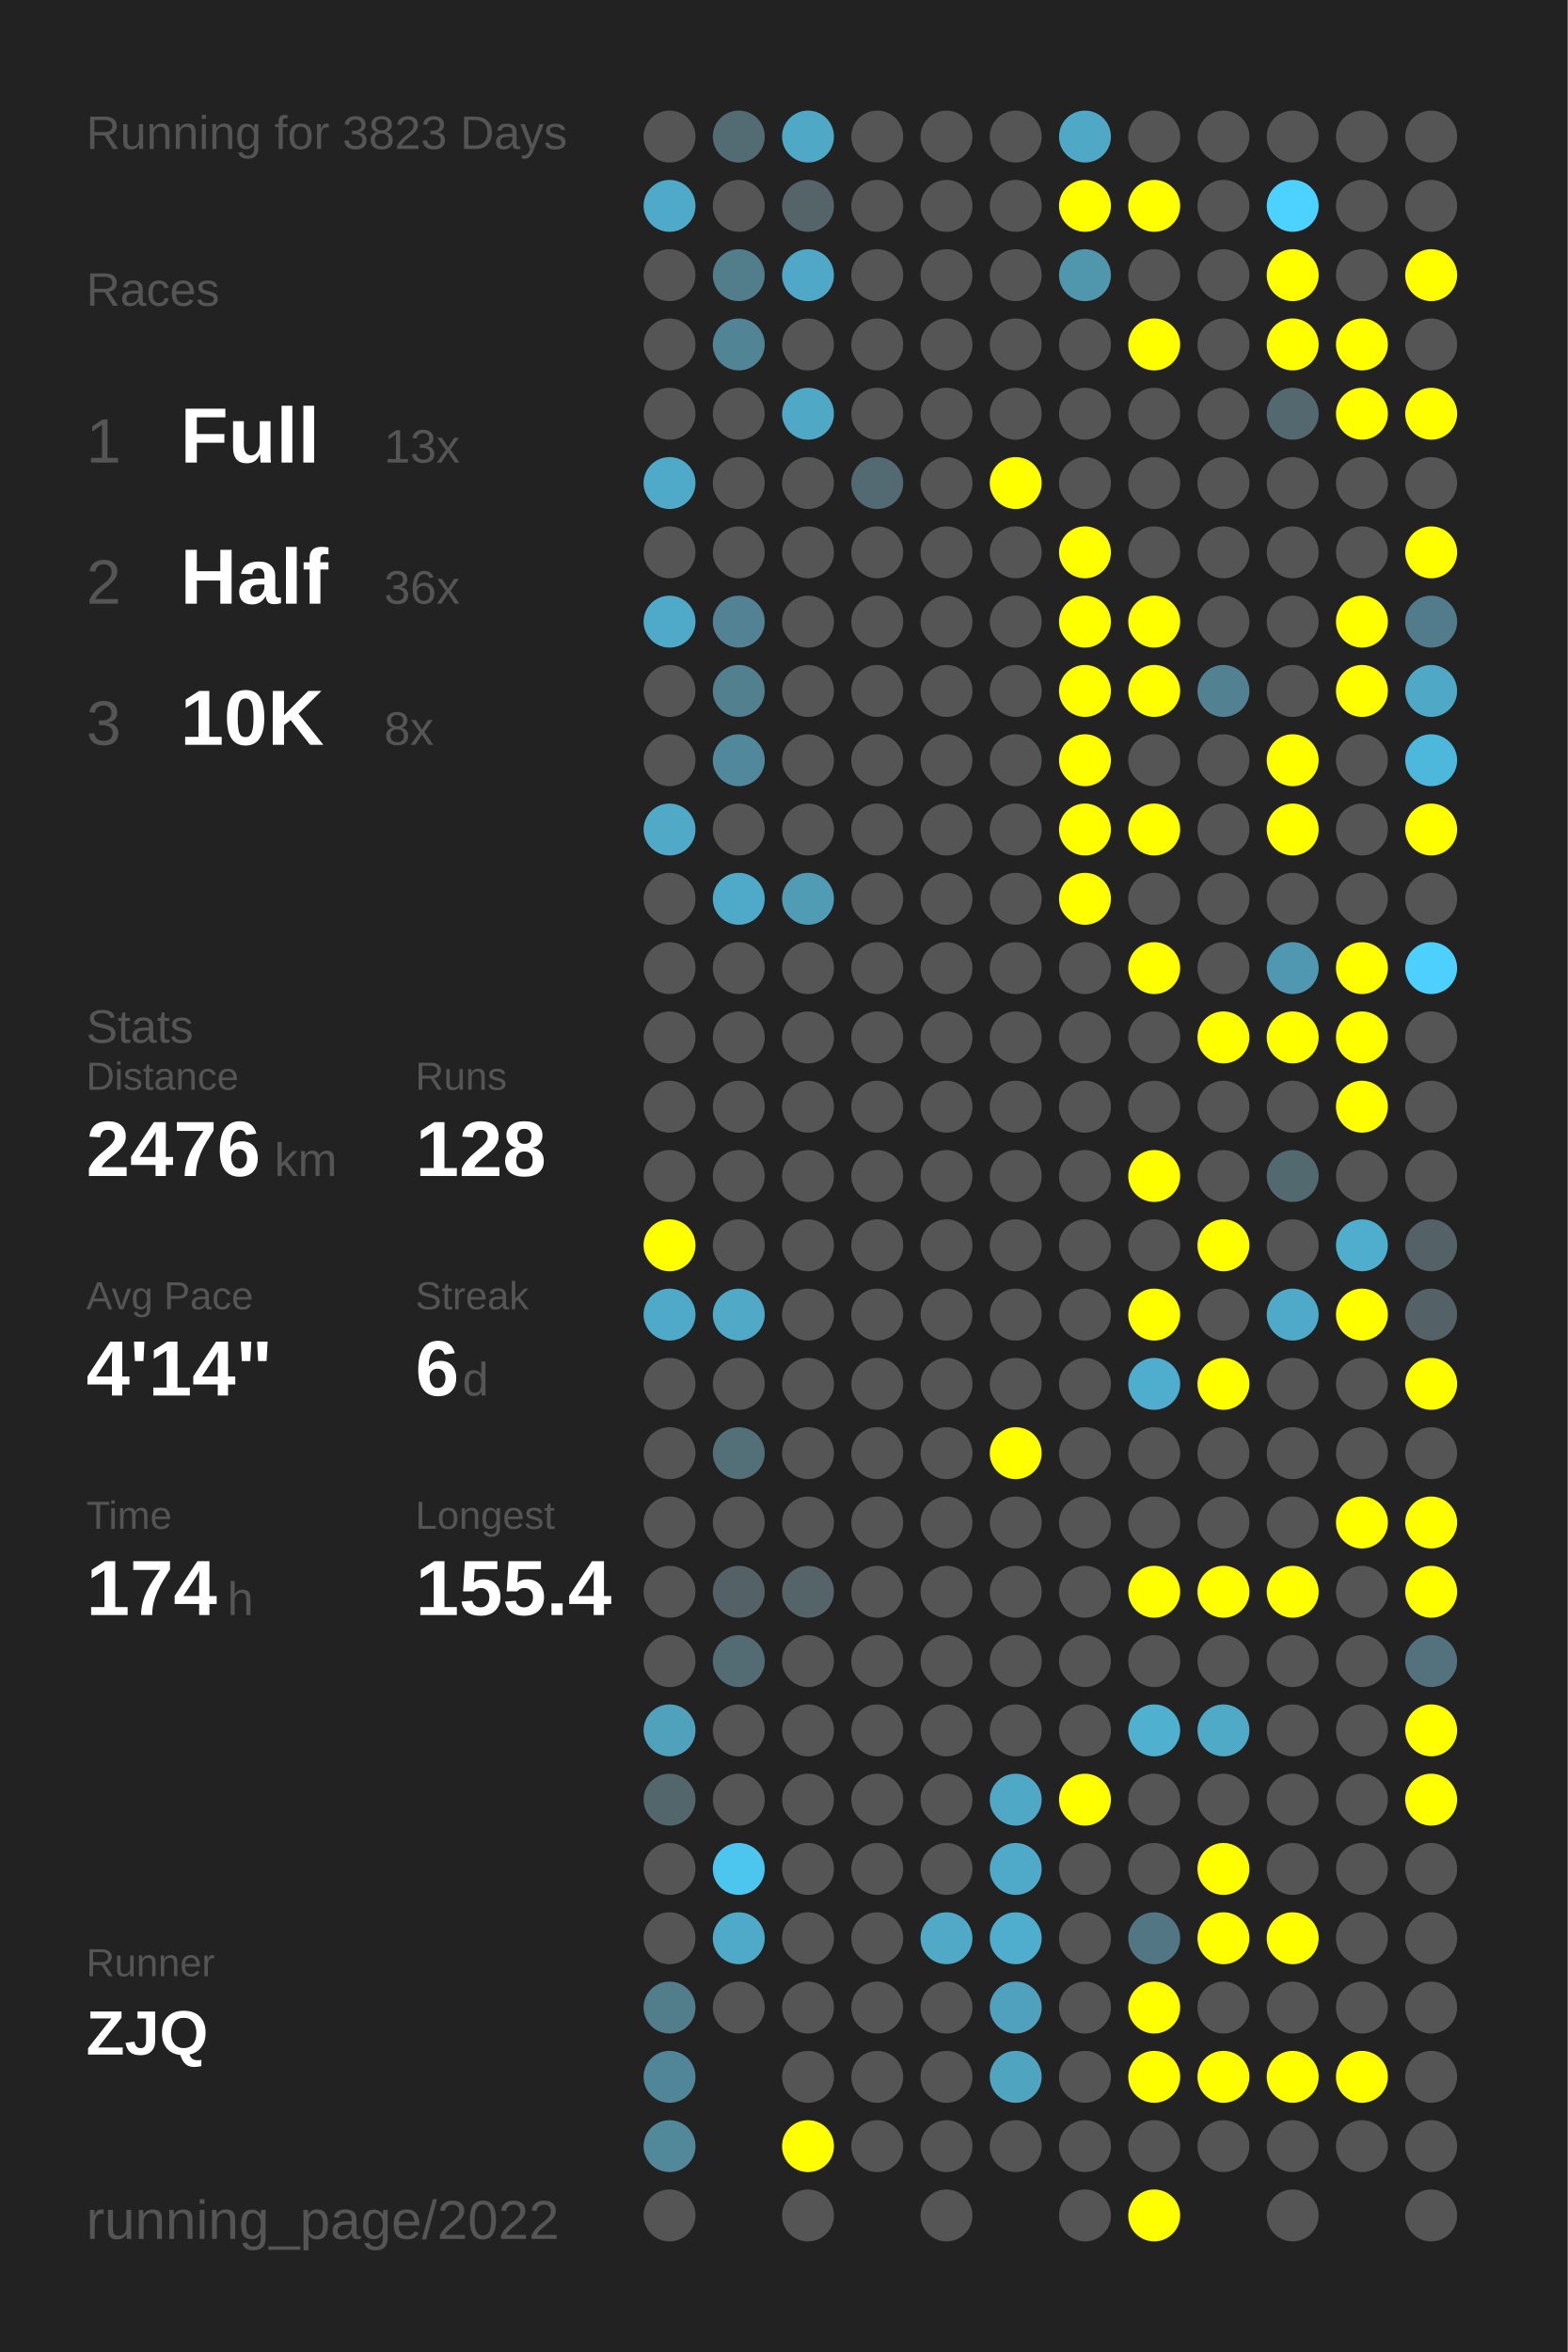
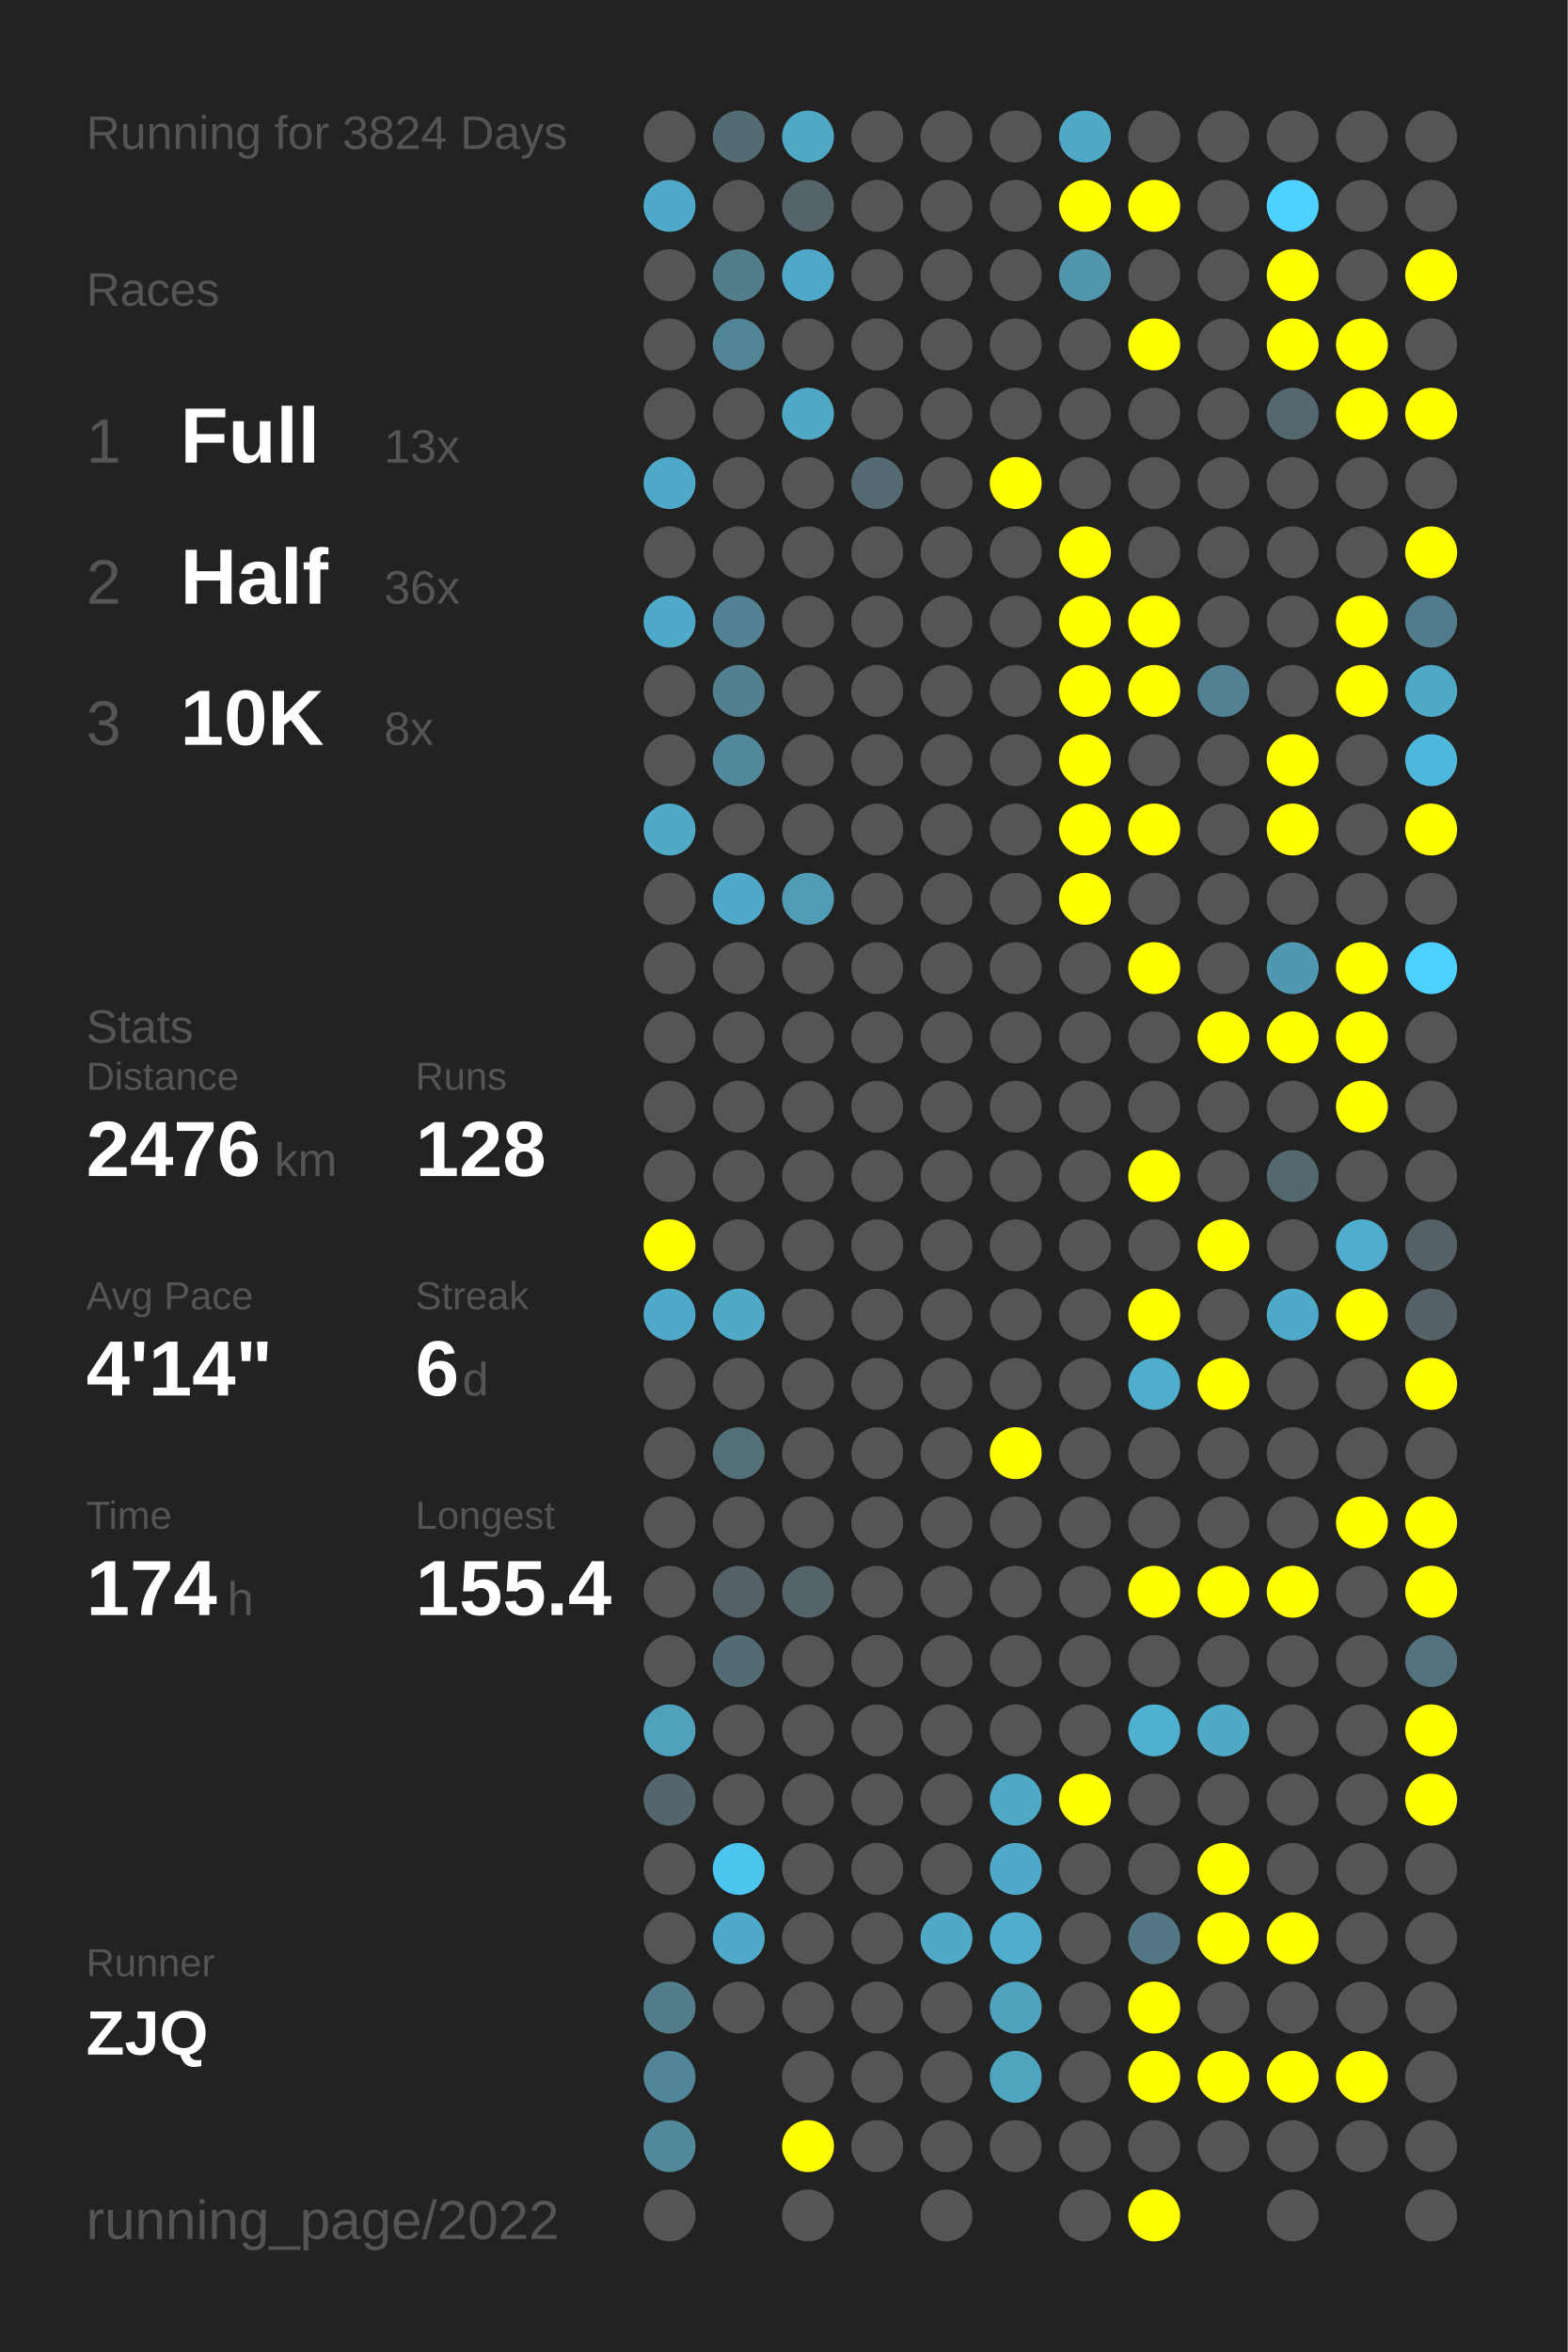
<svg xmlns="http://www.w3.org/2000/svg" baseProfile="full" height="300mm" version="1.1" viewBox="0,0,200,300" width="200mm">
  <defs />
  <rect fill="#222222" height="300" width="200" x="0" y="0" />
-   <text fill="#555555" style="font-size:6px; font-family:Arial;" x="11" y="19">Running for 3823 Days</text>
+   <text fill="#555555" style="font-size:6px; font-family:Arial;" x="11" y="19">Running for 3824 Days</text>
  <text fill="#555555" style="font-size:6px; font-family:Arial;" x="11" y="39">Races</text>
  <text fill="#555555" style="font-size:8px; font-family:Arial;" x="11" y="59">1</text>
  <text fill="#FFFFFF" style="font-size:10px; font-family:Arial; font-weight:bold;" x="23" y="59">Full</text>
  <text fill="#555555" style="font-size:6px; font-family:Arial;" x="49" y="59">13x</text>
  <text fill="#555555" style="font-size:8px; font-family:Arial;" x="11" y="77">2</text>
  <text fill="#FFFFFF" style="font-size:10px; font-family:Arial; font-weight:bold;" x="23" y="77">Half</text>
  <text fill="#555555" style="font-size:6px; font-family:Arial;" x="49" y="77">36x</text>
  <text fill="#555555" style="font-size:8px; font-family:Arial;" x="11" y="95">3</text>
  <text fill="#FFFFFF" style="font-size:10px; font-family:Arial; font-weight:bold;" x="23" y="95">10K</text>
  <text fill="#555555" style="font-size:6px; font-family:Arial;" x="49" y="95">8x</text>
  <text fill="#555555" style="font-size:6px; font-family:Arial;" x="11" y="133">Stats</text>
  <text fill="#555555" style="font-size:5px; font-family:Arial;" x="11" y="139">Distance</text>
  <text fill="#FFFFFF" style="font-size:10px; font-family:Arial; font-weight:bold;" x="11" y="150">2476</text>
  <text fill="#555555" style="font-size:6px; font-family:Arial;" x="35" y="150">km</text>
  <text fill="#555555" style="font-size:5px; font-family:Arial;" x="53" y="139">Runs</text>
  <text fill="#FFFFFF" style="font-size:10px; font-family:Arial; font-weight:bold;" x="53" y="150">128</text>
  <text fill="#555555" style="font-size:5px; font-family:Arial;" x="11" y="167">Avg Pace</text>
  <text fill="#FFFFFF" style="font-size:10px; font-family:Arial; font-weight:bold;" x="11" y="178">4'14"</text>
  <text fill="#555555" style="font-size:5px; font-family:Arial;" x="53" y="167">Streak</text>
  <text fill="#FFFFFF" style="font-size:10px; font-family:Arial; font-weight:bold;" x="53" y="178">6</text>
  <text fill="#555555" style="font-size:6px; font-family:Arial;" x="59" y="178">d</text>
  <text fill="#555555" style="font-size:5px; font-family:Arial;" x="11" y="195">Time</text>
  <text fill="#FFFFFF" style="font-size:10px; font-family:Arial; font-weight:bold;" x="11" y="206">174</text>
  <text fill="#555555" style="font-size:6px; font-family:Arial;" x="29" y="206">h</text>
  <text fill="#555555" style="font-size:5px; font-family:Arial;" x="53" y="195">Longest</text>
  <text fill="#FFFFFF" style="font-size:10px; font-family:Arial; font-weight:bold;" x="53" y="206">155.4</text>
  <text fill="#555555" style="font-size:5px; font-family:Arial;" x="11" y="252.065">Runner</text>
  <text fill="#FFFFFF" style="font-size:8px; font-family:Arial; font-weight:bold;" x="11" y="262.065">ZJQ</text>
  <text fill="#555555" style="font-size:7px; font-family:Arial;" x="11" y="285.581">running_page/2022</text>
  <circle cx="85.417" cy="17.419" fill="#555555" r="3.312" />
  <circle cx="85.417" cy="26.258" fill="#4faac9" r="3.312" />
  <circle cx="85.417" cy="35.097" fill="#555555" r="3.312" />
  <circle cx="85.417" cy="43.935" fill="#555555" r="3.312" />
  <circle cx="85.417" cy="52.774" fill="#555555" r="3.312" />
  <circle cx="85.417" cy="61.613" fill="#4faac9" r="3.312" />
  <circle cx="85.417" cy="70.452" fill="#555555" r="3.312" />
  <circle cx="85.417" cy="79.29" fill="#4faac9" r="3.312" />
  <circle cx="85.417" cy="88.129" fill="#555555" r="3.312" />
  <circle cx="85.417" cy="96.968" fill="#555555" r="3.312" />
  <circle cx="85.417" cy="105.806" fill="#4fa9c7" r="3.312" />
  <circle cx="85.417" cy="114.645" fill="#555555" r="3.312" />
  <circle cx="85.417" cy="123.484" fill="#555555" r="3.312" />
  <circle cx="85.417" cy="132.323" fill="#555555" r="3.312" />
  <circle cx="85.417" cy="141.161" fill="#555555" r="3.312" />
  <circle cx="85.417" cy="150" fill="#555555" r="3.312" />
  <circle cx="85.417" cy="158.839" fill="#FFFF00" r="3.312" />
  <circle cx="85.417" cy="167.677" fill="#4faac9" r="3.312" />
  <circle cx="85.417" cy="176.516" fill="#555555" r="3.312" />
  <circle cx="85.417" cy="185.355" fill="#555555" r="3.312" />
  <circle cx="85.417" cy="194.194" fill="#555555" r="3.312" />
  <circle cx="85.417" cy="203.032" fill="#555555" r="3.312" />
  <circle cx="85.417" cy="211.871" fill="#555555" r="3.312" />
  <circle cx="85.417" cy="220.71" fill="#50a1bc" r="3.312" />
  <circle cx="85.417" cy="229.548" fill="#53666c" r="3.312" />
  <circle cx="85.417" cy="238.387" fill="#555555" r="3.312" />
  <circle cx="85.417" cy="247.226" fill="#555555" r="3.312" />
  <circle cx="85.417" cy="256.065" fill="#527d8b" r="3.312" />
  <circle cx="85.417" cy="264.903" fill="#518698" r="3.312" />
  <circle cx="85.417" cy="273.742" fill="#51889a" r="3.312" />
  <circle cx="85.417" cy="282.581" fill="#555555" r="3.312" />
  <circle cx="94.25" cy="17.419" fill="#536c74" r="3.312" />
  <circle cx="94.25" cy="26.258" fill="#555555" r="3.312" />
  <circle cx="94.25" cy="35.097" fill="#527d8b" r="3.312" />
  <circle cx="94.25" cy="43.935" fill="#518596" r="3.312" />
  <circle cx="94.25" cy="52.774" fill="#555555" r="3.312" />
  <circle cx="94.25" cy="61.613" fill="#555555" r="3.312" />
  <circle cx="94.25" cy="70.452" fill="#555555" r="3.312" />
  <circle cx="94.25" cy="79.29" fill="#528293" r="3.312" />
  <circle cx="94.25" cy="88.129" fill="#52808f" r="3.312" />
  <circle cx="94.25" cy="96.968" fill="#51889b" r="3.312" />
  <circle cx="94.25" cy="105.806" fill="#555555" r="3.312" />
  <circle cx="94.25" cy="114.645" fill="#4faac9" r="3.312" />
  <circle cx="94.25" cy="123.484" fill="#555555" r="3.312" />
  <circle cx="94.25" cy="132.323" fill="#555555" r="3.312" />
  <circle cx="94.25" cy="141.161" fill="#555555" r="3.312" />
  <circle cx="94.25" cy="150" fill="#555555" r="3.312" />
  <circle cx="94.25" cy="158.839" fill="#555555" r="3.312" />
  <circle cx="94.25" cy="167.677" fill="#4fa9c7" r="3.312" />
  <circle cx="94.25" cy="176.516" fill="#555555" r="3.312" />
  <circle cx="94.25" cy="185.355" fill="#537079" r="3.312" />
  <circle cx="94.25" cy="194.194" fill="#555555" r="3.312" />
  <circle cx="94.25" cy="203.032" fill="#546166" r="3.312" />
  <circle cx="94.25" cy="211.871" fill="#536b73" r="3.312" />
  <circle cx="94.25" cy="220.71" fill="#555555" r="3.312" />
  <circle cx="94.25" cy="229.548" fill="#555555" r="3.312" />
  <circle cx="94.25" cy="238.387" fill="#4dc6ef" r="3.312" />
  <circle cx="94.25" cy="247.226" fill="#4faac9" r="3.312" />
  <circle cx="94.25" cy="256.065" fill="#555555" r="3.312" />
  <circle cx="103.083" cy="17.419" fill="#4fa8c6" r="3.312" />
  <circle cx="103.083" cy="26.258" fill="#546469" r="3.312" />
  <circle cx="103.083" cy="35.097" fill="#4fa8c7" r="3.312" />
  <circle cx="103.083" cy="43.935" fill="#555555" r="3.312" />
  <circle cx="103.083" cy="52.774" fill="#4fa8c6" r="3.312" />
  <circle cx="103.083" cy="61.613" fill="#555555" r="3.312" />
  <circle cx="103.083" cy="70.452" fill="#555555" r="3.312" />
  <circle cx="103.083" cy="79.29" fill="#555555" r="3.312" />
  <circle cx="103.083" cy="88.129" fill="#555555" r="3.312" />
  <circle cx="103.083" cy="96.968" fill="#555555" r="3.312" />
  <circle cx="103.083" cy="105.806" fill="#555555" r="3.312" />
  <circle cx="103.083" cy="114.645" fill="#509cb5" r="3.312" />
  <circle cx="103.083" cy="123.484" fill="#555555" r="3.312" />
  <circle cx="103.083" cy="132.323" fill="#555555" r="3.312" />
  <circle cx="103.083" cy="141.161" fill="#555555" r="3.312" />
  <circle cx="103.083" cy="150" fill="#555555" r="3.312" />
  <circle cx="103.083" cy="158.839" fill="#555555" r="3.312" />
  <circle cx="103.083" cy="167.677" fill="#555555" r="3.312" />
  <circle cx="103.083" cy="176.516" fill="#555555" r="3.312" />
  <circle cx="103.083" cy="185.355" fill="#555555" r="3.312" />
  <circle cx="103.083" cy="194.194" fill="#555555" r="3.312" />
  <circle cx="103.083" cy="203.032" fill="#546469" r="3.312" />
  <circle cx="103.083" cy="211.871" fill="#555555" r="3.312" />
  <circle cx="103.083" cy="220.71" fill="#555555" r="3.312" />
  <circle cx="103.083" cy="229.548" fill="#555555" r="3.312" />
  <circle cx="103.083" cy="238.387" fill="#555555" r="3.312" />
  <circle cx="103.083" cy="247.226" fill="#555555" r="3.312" />
  <circle cx="103.083" cy="256.065" fill="#555555" r="3.312" />
  <circle cx="103.083" cy="264.903" fill="#555555" r="3.312" />
  <circle cx="103.083" cy="273.742" fill="#FFFF00" r="3.312" />
  <circle cx="103.083" cy="282.581" fill="#555555" r="3.312" />
  <circle cx="111.917" cy="17.419" fill="#555555" r="3.312" />
  <circle cx="111.917" cy="26.258" fill="#555555" r="3.312" />
  <circle cx="111.917" cy="35.097" fill="#555555" r="3.312" />
  <circle cx="111.917" cy="43.935" fill="#555555" r="3.312" />
  <circle cx="111.917" cy="52.774" fill="#555555" r="3.312" />
  <circle cx="111.917" cy="61.613" fill="#536a72" r="3.312" />
  <circle cx="111.917" cy="70.452" fill="#555555" r="3.312" />
  <circle cx="111.917" cy="79.29" fill="#555555" r="3.312" />
  <circle cx="111.917" cy="88.129" fill="#555555" r="3.312" />
  <circle cx="111.917" cy="96.968" fill="#555555" r="3.312" />
  <circle cx="111.917" cy="105.806" fill="#555555" r="3.312" />
  <circle cx="111.917" cy="114.645" fill="#555555" r="3.312" />
  <circle cx="111.917" cy="123.484" fill="#555555" r="3.312" />
  <circle cx="111.917" cy="132.323" fill="#555555" r="3.312" />
  <circle cx="111.917" cy="141.161" fill="#555555" r="3.312" />
  <circle cx="111.917" cy="150" fill="#555555" r="3.312" />
  <circle cx="111.917" cy="158.839" fill="#555555" r="3.312" />
  <circle cx="111.917" cy="167.677" fill="#555555" r="3.312" />
  <circle cx="111.917" cy="176.516" fill="#555555" r="3.312" />
  <circle cx="111.917" cy="185.355" fill="#555555" r="3.312" />
  <circle cx="111.917" cy="194.194" fill="#555555" r="3.312" />
  <circle cx="111.917" cy="203.032" fill="#555555" r="3.312" />
  <circle cx="111.917" cy="211.871" fill="#555555" r="3.312" />
  <circle cx="111.917" cy="220.71" fill="#555555" r="3.312" />
  <circle cx="111.917" cy="229.548" fill="#555555" r="3.312" />
  <circle cx="111.917" cy="238.387" fill="#555555" r="3.312" />
  <circle cx="111.917" cy="247.226" fill="#555555" r="3.312" />
  <circle cx="111.917" cy="256.065" fill="#555555" r="3.312" />
  <circle cx="111.917" cy="264.903" fill="#555555" r="3.312" />
  <circle cx="111.917" cy="273.742" fill="#555555" r="3.312" />
  <circle cx="120.75" cy="17.419" fill="#555555" r="3.312" />
  <circle cx="120.75" cy="26.258" fill="#555555" r="3.312" />
  <circle cx="120.75" cy="35.097" fill="#555555" r="3.312" />
  <circle cx="120.75" cy="43.935" fill="#555555" r="3.312" />
  <circle cx="120.75" cy="52.774" fill="#555555" r="3.312" />
  <circle cx="120.75" cy="61.613" fill="#555555" r="3.312" />
  <circle cx="120.75" cy="70.452" fill="#555555" r="3.312" />
  <circle cx="120.75" cy="79.29" fill="#555555" r="3.312" />
  <circle cx="120.75" cy="88.129" fill="#555555" r="3.312" />
  <circle cx="120.75" cy="96.968" fill="#555555" r="3.312" />
  <circle cx="120.75" cy="105.806" fill="#555555" r="3.312" />
  <circle cx="120.75" cy="114.645" fill="#555555" r="3.312" />
  <circle cx="120.75" cy="123.484" fill="#555555" r="3.312" />
  <circle cx="120.75" cy="132.323" fill="#555555" r="3.312" />
  <circle cx="120.75" cy="141.161" fill="#555555" r="3.312" />
  <circle cx="120.75" cy="150" fill="#555555" r="3.312" />
  <circle cx="120.75" cy="158.839" fill="#555555" r="3.312" />
  <circle cx="120.75" cy="167.677" fill="#555555" r="3.312" />
  <circle cx="120.75" cy="176.516" fill="#555555" r="3.312" />
  <circle cx="120.75" cy="185.355" fill="#555555" r="3.312" />
  <circle cx="120.75" cy="194.194" fill="#555555" r="3.312" />
  <circle cx="120.75" cy="203.032" fill="#555555" r="3.312" />
  <circle cx="120.75" cy="211.871" fill="#555555" r="3.312" />
  <circle cx="120.75" cy="220.71" fill="#555555" r="3.312" />
  <circle cx="120.75" cy="229.548" fill="#555555" r="3.312" />
  <circle cx="120.75" cy="238.387" fill="#555555" r="3.312" />
  <circle cx="120.75" cy="247.226" fill="#4fa9c7" r="3.312" />
  <circle cx="120.75" cy="256.065" fill="#555555" r="3.312" />
  <circle cx="120.75" cy="264.903" fill="#555555" r="3.312" />
  <circle cx="120.75" cy="273.742" fill="#555555" r="3.312" />
  <circle cx="120.75" cy="282.581" fill="#555555" r="3.312" />
  <circle cx="129.583" cy="17.419" fill="#555555" r="3.312" />
  <circle cx="129.583" cy="26.258" fill="#555555" r="3.312" />
  <circle cx="129.583" cy="35.097" fill="#555555" r="3.312" />
  <circle cx="129.583" cy="43.935" fill="#555555" r="3.312" />
  <circle cx="129.583" cy="52.774" fill="#555555" r="3.312" />
  <circle cx="129.583" cy="61.613" fill="#FFFF00" r="3.312" />
  <circle cx="129.583" cy="70.452" fill="#555555" r="3.312" />
  <circle cx="129.583" cy="79.29" fill="#555555" r="3.312" />
  <circle cx="129.583" cy="88.129" fill="#555555" r="3.312" />
  <circle cx="129.583" cy="96.968" fill="#555555" r="3.312" />
  <circle cx="129.583" cy="105.806" fill="#555555" r="3.312" />
  <circle cx="129.583" cy="114.645" fill="#555555" r="3.312" />
  <circle cx="129.583" cy="123.484" fill="#555555" r="3.312" />
  <circle cx="129.583" cy="132.323" fill="#555555" r="3.312" />
  <circle cx="129.583" cy="141.161" fill="#555555" r="3.312" />
  <circle cx="129.583" cy="150" fill="#555555" r="3.312" />
  <circle cx="129.583" cy="158.839" fill="#555555" r="3.312" />
  <circle cx="129.583" cy="167.677" fill="#555555" r="3.312" />
  <circle cx="129.583" cy="176.516" fill="#555555" r="3.312" />
  <circle cx="129.583" cy="185.355" fill="#FFFF00" r="3.312" />
  <circle cx="129.583" cy="194.194" fill="#555555" r="3.312" />
  <circle cx="129.583" cy="203.032" fill="#555555" r="3.312" />
  <circle cx="129.583" cy="211.871" fill="#555555" r="3.312" />
  <circle cx="129.583" cy="220.71" fill="#555555" r="3.312" />
  <circle cx="129.583" cy="229.548" fill="#4fa8c6" r="3.312" />
  <circle cx="129.583" cy="238.387" fill="#4fa9c8" r="3.312" />
  <circle cx="129.583" cy="247.226" fill="#4faece" r="3.312" />
  <circle cx="129.583" cy="256.065" fill="#50a1bd" r="3.312" />
  <circle cx="129.583" cy="264.903" fill="#4fa4c0" r="3.312" />
  <circle cx="129.583" cy="273.742" fill="#555555" r="3.312" />
  <circle cx="138.417" cy="17.419" fill="#4fa8c6" r="3.312" />
  <circle cx="138.417" cy="26.258" fill="#FFFF00" r="3.312" />
  <circle cx="138.417" cy="35.097" fill="#5096ad" r="3.312" />
  <circle cx="138.417" cy="43.935" fill="#555555" r="3.312" />
  <circle cx="138.417" cy="52.774" fill="#555555" r="3.312" />
  <circle cx="138.417" cy="61.613" fill="#555555" r="3.312" />
  <circle cx="138.417" cy="70.452" fill="#FFFF00" r="3.312" />
  <circle cx="138.417" cy="79.29" fill="#FFFF00" r="3.312" />
  <circle cx="138.417" cy="88.129" fill="#FFFF00" r="3.312" />
  <circle cx="138.417" cy="96.968" fill="#FFFF00" r="3.312" />
  <circle cx="138.417" cy="105.806" fill="#FFFF00" r="3.312" />
  <circle cx="138.417" cy="114.645" fill="#FFFF00" r="3.312" />
  <circle cx="138.417" cy="123.484" fill="#555555" r="3.312" />
  <circle cx="138.417" cy="132.323" fill="#555555" r="3.312" />
  <circle cx="138.417" cy="141.161" fill="#555555" r="3.312" />
  <circle cx="138.417" cy="150" fill="#555555" r="3.312" />
  <circle cx="138.417" cy="158.839" fill="#555555" r="3.312" />
  <circle cx="138.417" cy="167.677" fill="#555555" r="3.312" />
  <circle cx="138.417" cy="176.516" fill="#555555" r="3.312" />
  <circle cx="138.417" cy="185.355" fill="#555555" r="3.312" />
  <circle cx="138.417" cy="194.194" fill="#555555" r="3.312" />
  <circle cx="138.417" cy="203.032" fill="#555555" r="3.312" />
  <circle cx="138.417" cy="211.871" fill="#555555" r="3.312" />
  <circle cx="138.417" cy="220.71" fill="#555555" r="3.312" />
  <circle cx="138.417" cy="229.548" fill="#FFFF00" r="3.312" />
  <circle cx="138.417" cy="238.387" fill="#555555" r="3.312" />
  <circle cx="138.417" cy="247.226" fill="#555555" r="3.312" />
  <circle cx="138.417" cy="256.065" fill="#555555" r="3.312" />
  <circle cx="138.417" cy="264.903" fill="#555555" r="3.312" />
  <circle cx="138.417" cy="273.742" fill="#555555" r="3.312" />
  <circle cx="138.417" cy="282.581" fill="#555555" r="3.312" />
  <circle cx="147.25" cy="17.419" fill="#555555" r="3.312" />
  <circle cx="147.25" cy="26.258" fill="#FFFF00" r="3.312" />
  <circle cx="147.25" cy="35.097" fill="#555555" r="3.312" />
  <circle cx="147.25" cy="43.935" fill="#FFFF00" r="3.312" />
  <circle cx="147.25" cy="52.774" fill="#555555" r="3.312" />
  <circle cx="147.25" cy="61.613" fill="#555555" r="3.312" />
  <circle cx="147.25" cy="70.452" fill="#555555" r="3.312" />
  <circle cx="147.25" cy="79.29" fill="#FFFF00" r="3.312" />
  <circle cx="147.25" cy="88.129" fill="#FFFF00" r="3.312" />
  <circle cx="147.25" cy="96.968" fill="#555555" r="3.312" />
  <circle cx="147.25" cy="105.806" fill="#FFFF00" r="3.312" />
  <circle cx="147.25" cy="114.645" fill="#555555" r="3.312" />
  <circle cx="147.25" cy="123.484" fill="#FFFF00" r="3.312" />
  <circle cx="147.25" cy="132.323" fill="#555555" r="3.312" />
  <circle cx="147.25" cy="141.161" fill="#555555" r="3.312" />
  <circle cx="147.25" cy="150" fill="#FFFF00" r="3.312" />
  <circle cx="147.25" cy="158.839" fill="#555555" r="3.312" />
  <circle cx="147.25" cy="167.677" fill="#FFFF00" r="3.312" />
  <circle cx="147.25" cy="176.516" fill="#4fadcd" r="3.312" />
  <circle cx="147.25" cy="185.355" fill="#555555" r="3.312" />
  <circle cx="147.25" cy="194.194" fill="#555555" r="3.312" />
  <circle cx="147.25" cy="203.032" fill="#FFFF00" r="3.312" />
  <circle cx="147.25" cy="211.871" fill="#555555" r="3.312" />
  <circle cx="147.25" cy="220.71" fill="#4fb0d0" r="3.312" />
  <circle cx="147.25" cy="229.548" fill="#555555" r="3.312" />
  <circle cx="147.25" cy="238.387" fill="#555555" r="3.312" />
  <circle cx="147.25" cy="247.226" fill="#527683" r="3.312" />
  <circle cx="147.25" cy="256.065" fill="#FFFF00" r="3.312" />
  <circle cx="147.25" cy="264.903" fill="#FFFF00" r="3.312" />
  <circle cx="147.25" cy="273.742" fill="#555555" r="3.312" />
  <circle cx="147.25" cy="282.581" fill="#FFFF00" r="3.312" />
  <circle cx="156.083" cy="17.419" fill="#555555" r="3.312" />
  <circle cx="156.083" cy="26.258" fill="#555555" r="3.312" />
  <circle cx="156.083" cy="35.097" fill="#555555" r="3.312" />
  <circle cx="156.083" cy="43.935" fill="#555555" r="3.312" />
  <circle cx="156.083" cy="52.774" fill="#555555" r="3.312" />
  <circle cx="156.083" cy="61.613" fill="#555555" r="3.312" />
  <circle cx="156.083" cy="70.452" fill="#555555" r="3.312" />
  <circle cx="156.083" cy="79.29" fill="#555555" r="3.312" />
  <circle cx="156.083" cy="88.129" fill="#528292" r="3.312" />
  <circle cx="156.083" cy="96.968" fill="#555555" r="3.312" />
  <circle cx="156.083" cy="105.806" fill="#555555" r="3.312" />
  <circle cx="156.083" cy="114.645" fill="#555555" r="3.312" />
  <circle cx="156.083" cy="123.484" fill="#555555" r="3.312" />
  <circle cx="156.083" cy="132.323" fill="#FFFF00" r="3.312" />
  <circle cx="156.083" cy="141.161" fill="#555555" r="3.312" />
  <circle cx="156.083" cy="150" fill="#555555" r="3.312" />
  <circle cx="156.083" cy="158.839" fill="#FFFF00" r="3.312" />
  <circle cx="156.083" cy="167.677" fill="#555555" r="3.312" />
  <circle cx="156.083" cy="176.516" fill="#FFFF00" r="3.312" />
  <circle cx="156.083" cy="185.355" fill="#555555" r="3.312" />
  <circle cx="156.083" cy="194.194" fill="#555555" r="3.312" />
  <circle cx="156.083" cy="203.032" fill="#FFFF00" r="3.312" />
  <circle cx="156.083" cy="211.871" fill="#555555" r="3.312" />
  <circle cx="156.083" cy="220.71" fill="#4faac8" r="3.312" />
  <circle cx="156.083" cy="229.548" fill="#555555" r="3.312" />
  <circle cx="156.083" cy="238.387" fill="#FFFF00" r="3.312" />
  <circle cx="156.083" cy="247.226" fill="#FFFF00" r="3.312" />
  <circle cx="156.083" cy="256.065" fill="#555555" r="3.312" />
  <circle cx="156.083" cy="264.903" fill="#FFFF00" r="3.312" />
  <circle cx="156.083" cy="273.742" fill="#555555" r="3.312" />
  <circle cx="164.917" cy="17.419" fill="#555555" r="3.312" />
  <circle cx="164.917" cy="26.258" fill="#4dd1fe" r="3.312" />
  <circle cx="164.917" cy="35.097" fill="#FFFF00" r="3.312" />
  <circle cx="164.917" cy="43.935" fill="#FFFF00" r="3.312" />
  <circle cx="164.917" cy="52.774" fill="#53686f" r="3.312" />
  <circle cx="164.917" cy="61.613" fill="#555555" r="3.312" />
  <circle cx="164.917" cy="70.452" fill="#555555" r="3.312" />
  <circle cx="164.917" cy="79.29" fill="#555555" r="3.312" />
  <circle cx="164.917" cy="88.129" fill="#555555" r="3.312" />
  <circle cx="164.917" cy="96.968" fill="#FFFF00" r="3.312" />
  <circle cx="164.917" cy="105.806" fill="#FFFF00" r="3.312" />
  <circle cx="164.917" cy="114.645" fill="#555555" r="3.312" />
  <circle cx="164.917" cy="123.484" fill="#5098b1" r="3.312" />
  <circle cx="164.917" cy="132.323" fill="#FFFF00" r="3.312" />
  <circle cx="164.917" cy="141.161" fill="#555555" r="3.312" />
  <circle cx="164.917" cy="150" fill="#536970" r="3.312" />
  <circle cx="164.917" cy="158.839" fill="#555555" r="3.312" />
  <circle cx="164.917" cy="167.677" fill="#4faac9" r="3.312" />
  <circle cx="164.917" cy="176.516" fill="#555555" r="3.312" />
  <circle cx="164.917" cy="185.355" fill="#555555" r="3.312" />
  <circle cx="164.917" cy="194.194" fill="#555555" r="3.312" />
  <circle cx="164.917" cy="203.032" fill="#FFFF00" r="3.312" />
  <circle cx="164.917" cy="211.871" fill="#555555" r="3.312" />
  <circle cx="164.917" cy="220.71" fill="#555555" r="3.312" />
  <circle cx="164.917" cy="229.548" fill="#555555" r="3.312" />
  <circle cx="164.917" cy="238.387" fill="#555555" r="3.312" />
  <circle cx="164.917" cy="247.226" fill="#FFFF00" r="3.312" />
  <circle cx="164.917" cy="256.065" fill="#555555" r="3.312" />
  <circle cx="164.917" cy="264.903" fill="#FFFF00" r="3.312" />
  <circle cx="164.917" cy="273.742" fill="#555555" r="3.312" />
  <circle cx="164.917" cy="282.581" fill="#555555" r="3.312" />
  <circle cx="173.75" cy="17.419" fill="#555555" r="3.312" />
  <circle cx="173.75" cy="26.258" fill="#555555" r="3.312" />
  <circle cx="173.75" cy="35.097" fill="#555555" r="3.312" />
  <circle cx="173.75" cy="43.935" fill="#FFFF00" r="3.312" />
  <circle cx="173.75" cy="52.774" fill="#FFFF00" r="3.312" />
  <circle cx="173.75" cy="61.613" fill="#555555" r="3.312" />
  <circle cx="173.75" cy="70.452" fill="#555555" r="3.312" />
  <circle cx="173.75" cy="79.29" fill="#FFFF00" r="3.312" />
  <circle cx="173.75" cy="88.129" fill="#FFFF00" r="3.312" />
  <circle cx="173.75" cy="96.968" fill="#555555" r="3.312" />
  <circle cx="173.75" cy="105.806" fill="#555555" r="3.312" />
  <circle cx="173.75" cy="114.645" fill="#555555" r="3.312" />
  <circle cx="173.75" cy="123.484" fill="#FFFF00" r="3.312" />
  <circle cx="173.75" cy="132.323" fill="#FFFF00" r="3.312" />
  <circle cx="173.75" cy="141.161" fill="#FFFF00" r="3.312" />
  <circle cx="173.75" cy="150" fill="#555555" r="3.312" />
  <circle cx="173.75" cy="158.839" fill="#4faece" r="3.312" />
  <circle cx="173.75" cy="167.677" fill="#FFFF00" r="3.312" />
  <circle cx="173.75" cy="176.516" fill="#555555" r="3.312" />
  <circle cx="173.75" cy="185.355" fill="#555555" r="3.312" />
  <circle cx="173.75" cy="194.194" fill="#FFFF00" r="3.312" />
  <circle cx="173.75" cy="203.032" fill="#555555" r="3.312" />
  <circle cx="173.75" cy="211.871" fill="#555555" r="3.312" />
  <circle cx="173.75" cy="220.71" fill="#555555" r="3.312" />
  <circle cx="173.75" cy="229.548" fill="#555555" r="3.312" />
  <circle cx="173.75" cy="238.387" fill="#555555" r="3.312" />
  <circle cx="173.75" cy="247.226" fill="#555555" r="3.312" />
  <circle cx="173.75" cy="256.065" fill="#555555" r="3.312" />
  <circle cx="173.75" cy="264.903" fill="#FFFF00" r="3.312" />
  <circle cx="173.75" cy="273.742" fill="#555555" r="3.312" />
  <circle cx="182.583" cy="17.419" fill="#555555" r="3.312" />
  <circle cx="182.583" cy="26.258" fill="#555555" r="3.312" />
  <circle cx="182.583" cy="35.097" fill="#FFFF00" r="3.312" />
  <circle cx="182.583" cy="43.935" fill="#555555" r="3.312" />
  <circle cx="182.583" cy="52.774" fill="#FFFF00" r="3.312" />
  <circle cx="182.583" cy="61.613" fill="#555555" r="3.312" />
  <circle cx="182.583" cy="70.452" fill="#FFFF00" r="3.312" />
  <circle cx="182.583" cy="79.29" fill="#527c8b" r="3.312" />
  <circle cx="182.583" cy="88.129" fill="#4fa8c6" r="3.312" />
  <circle cx="182.583" cy="96.968" fill="#4eb8dc" r="3.312" />
  <circle cx="182.583" cy="105.806" fill="#FFFF00" r="3.312" />
  <circle cx="182.583" cy="114.645" fill="#555555" r="3.312" />
  <circle cx="182.583" cy="123.484" fill="#4dd0fd" r="3.312" />
  <circle cx="182.583" cy="132.323" fill="#555555" r="3.312" />
  <circle cx="182.583" cy="141.161" fill="#555555" r="3.312" />
  <circle cx="182.583" cy="150" fill="#555555" r="3.312" />
  <circle cx="182.583" cy="158.839" fill="#546267" r="3.312" />
  <circle cx="182.583" cy="167.677" fill="#546267" r="3.312" />
  <circle cx="182.583" cy="176.516" fill="#FFFF00" r="3.312" />
  <circle cx="182.583" cy="185.355" fill="#555555" r="3.312" />
  <circle cx="182.583" cy="194.194" fill="#FFFF00" r="3.312" />
  <circle cx="182.583" cy="203.032" fill="#FFFF00" r="3.312" />
  <circle cx="182.583" cy="211.871" fill="#53727d" r="3.312" />
  <circle cx="182.583" cy="220.71" fill="#FFFF00" r="3.312" />
  <circle cx="182.583" cy="229.548" fill="#FFFF00" r="3.312" />
  <circle cx="182.583" cy="238.387" fill="#555555" r="3.312" />
  <circle cx="182.583" cy="247.226" fill="#555555" r="3.312" />
  <circle cx="182.583" cy="256.065" fill="#555555" r="3.312" />
  <circle cx="182.583" cy="264.903" fill="#555555" r="3.312" />
  <circle cx="182.583" cy="273.742" fill="#555555" r="3.312" />
  <circle cx="182.583" cy="282.581" fill="#555555" r="3.312" />
</svg>
